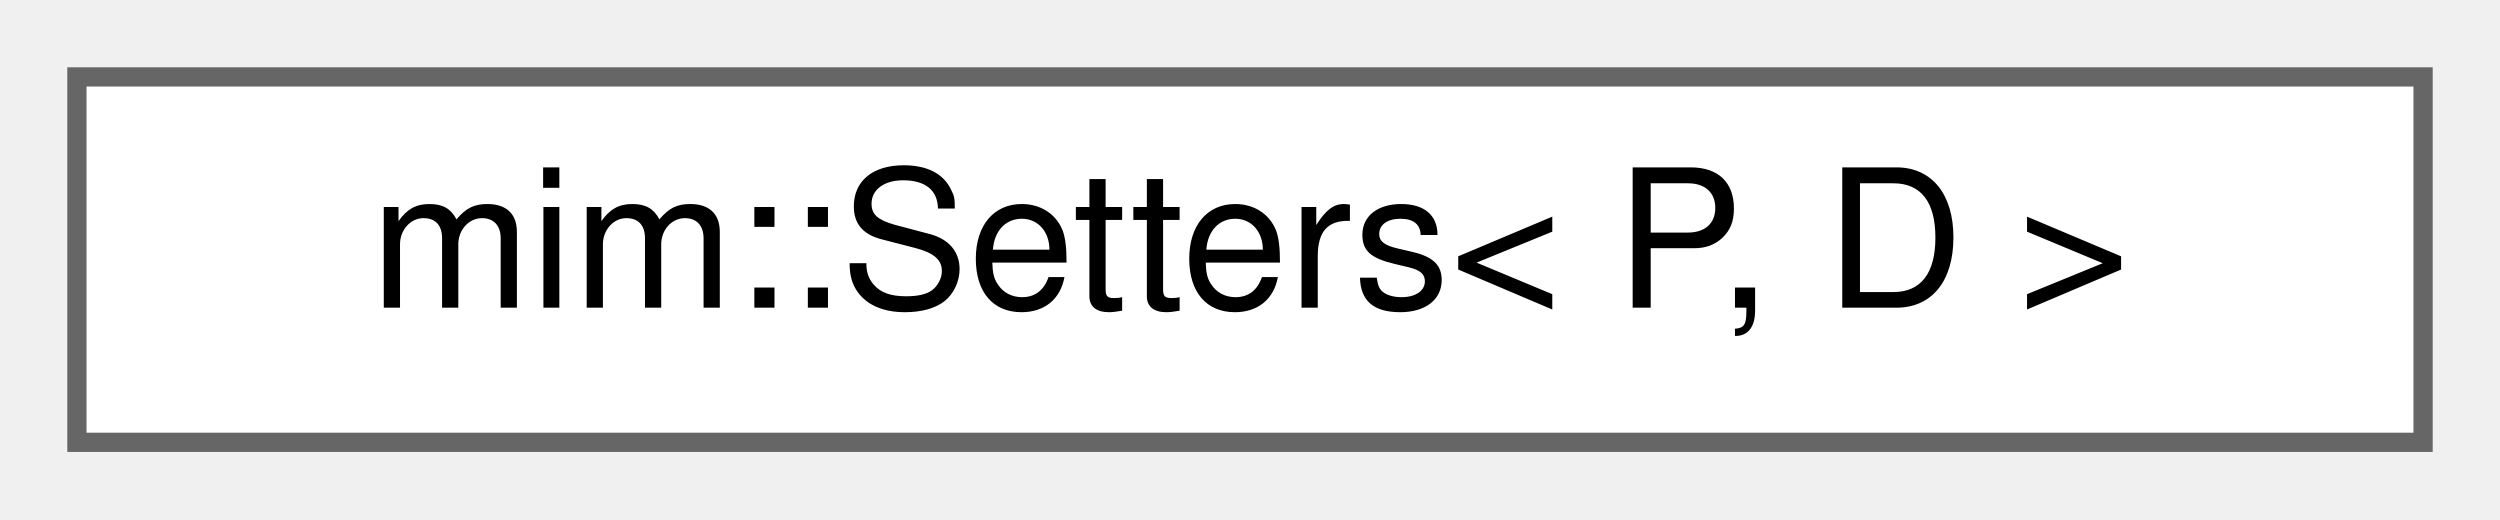
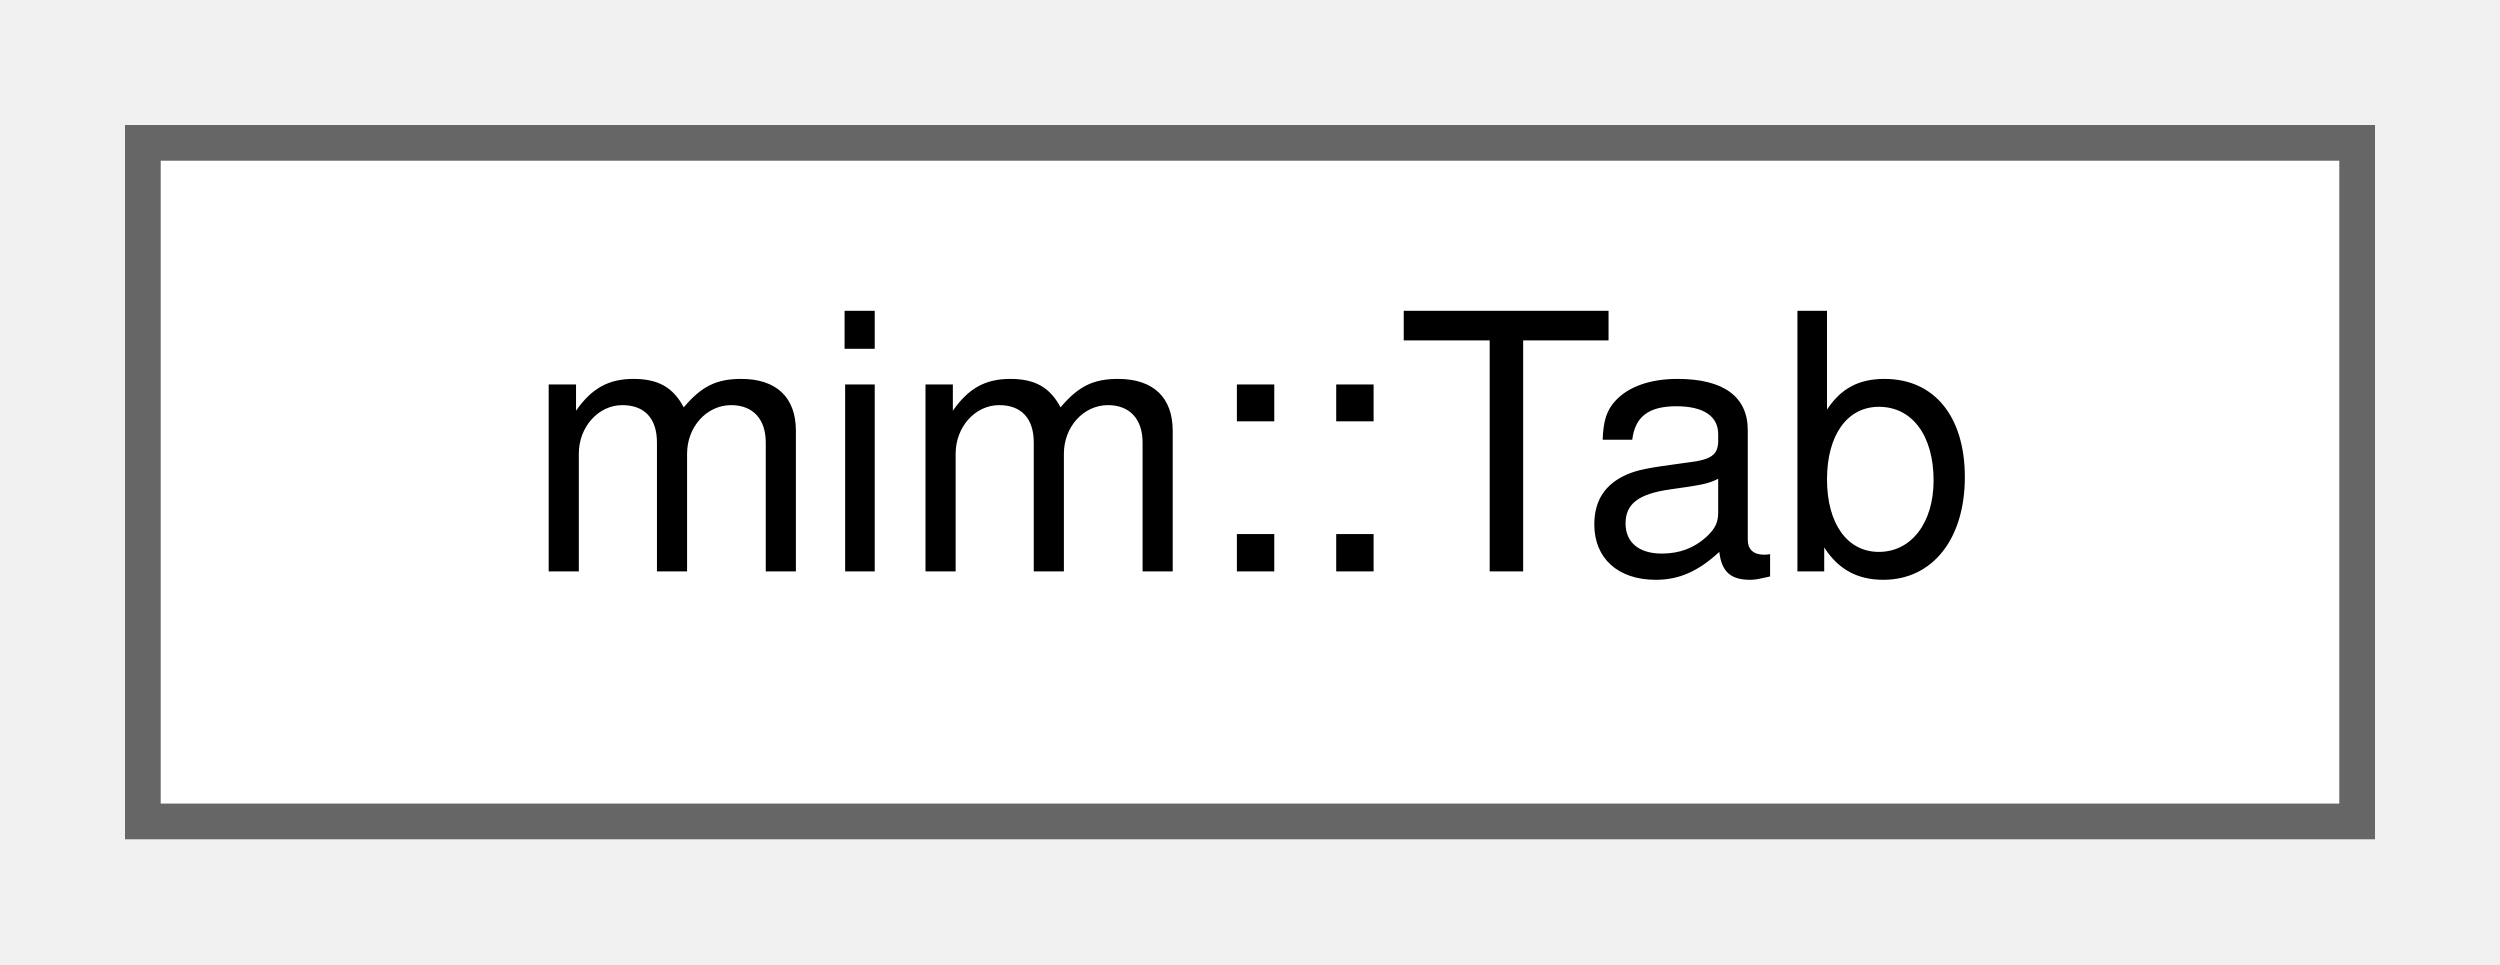
- <svg xmlns="http://www.w3.org/2000/svg" xmlns:xlink="http://www.w3.org/1999/xlink" width="130pt" height="27pt" viewBox="0.00 0.00 130.00 27.00">
+ <svg xmlns="http://www.w3.org/2000/svg" xmlns:xlink="http://www.w3.org/1999/xlink" width="70pt" height="27pt" viewBox="0.00 0.00 70.00 27.00">
  <g id="graph0" class="graph" transform="scale(1 1) rotate(0) translate(4 23)">
    <g id="Node000000" class="node">
      <g id="a_Node000000">
-         <a xlink:href="classmim_1_1Setters.html" target="_top" xlink:title="CRTP-based Mixin to declare setters for Def::loc &amp; Def::name using a covariant return type.">
-           <polygon fill="white" stroke="#666666" points="122,-19 0,-19 0,0 122,0 122,-19" />
-           <text text-anchor="middle" x="61" y="-7" font-family="Helvetica,sans-Serif" font-size="10.00">mim::Setters&lt; P, D &gt;</text>
+         <a xlink:href="classmim_1_1Tab.html" target="_top" xlink:title="Keeps track of indentation level.">
+           <polygon fill="white" stroke="#666666" points="62,-19 0,-19 0,0 62,0 62,-19" />
+           <text text-anchor="middle" x="31" y="-7" font-family="Helvetica,sans-Serif" font-size="10.00">mim::Tab</text>
        </a>
      </g>
    </g>
  </g>
</svg>
